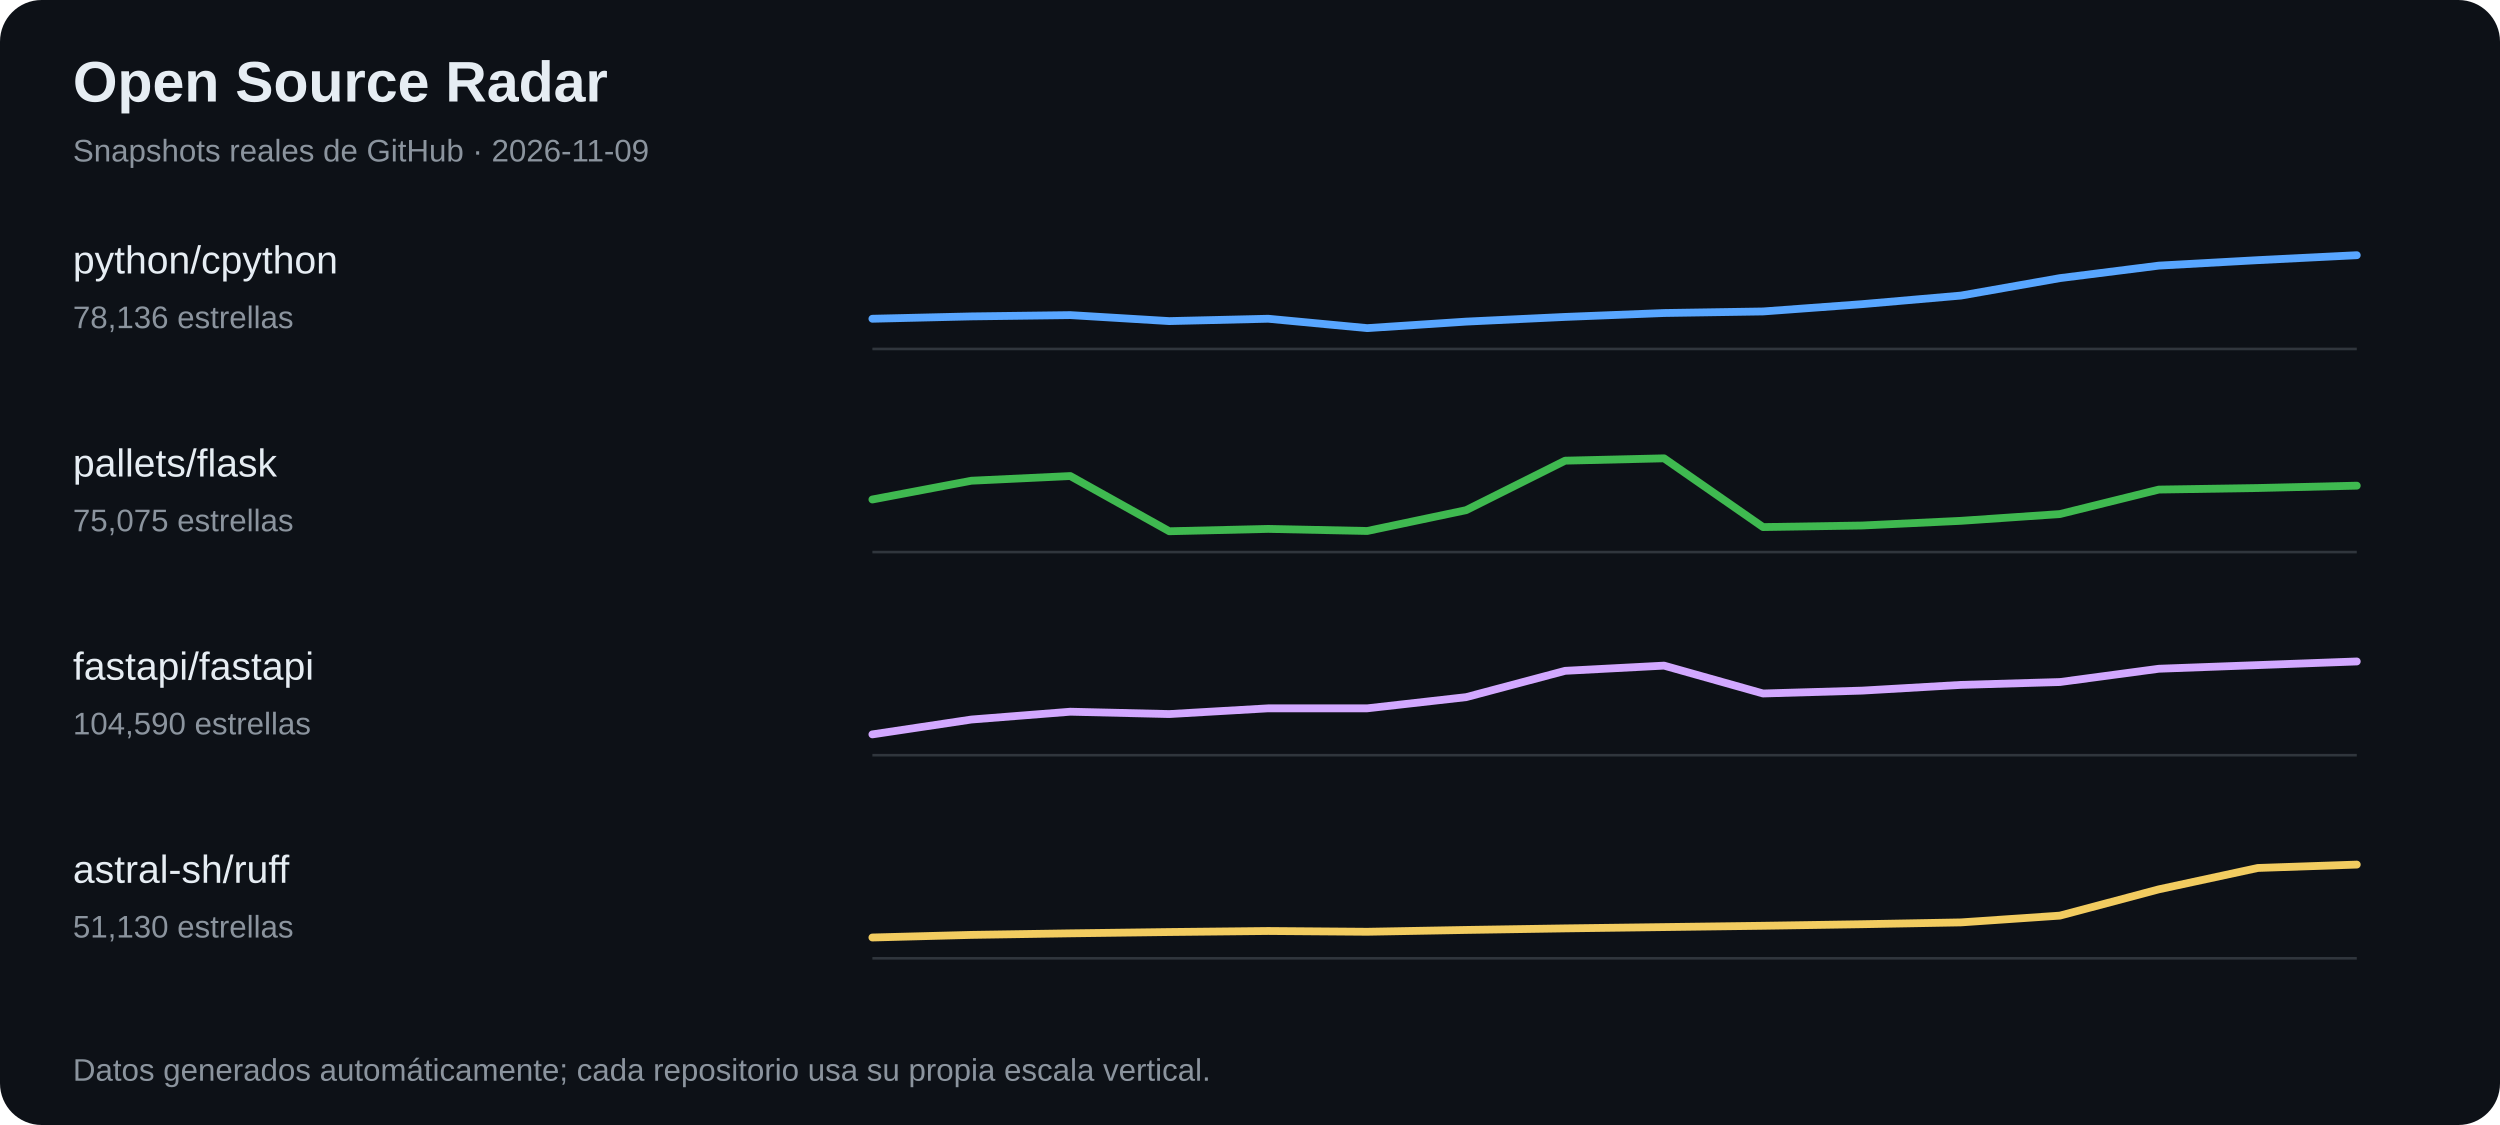
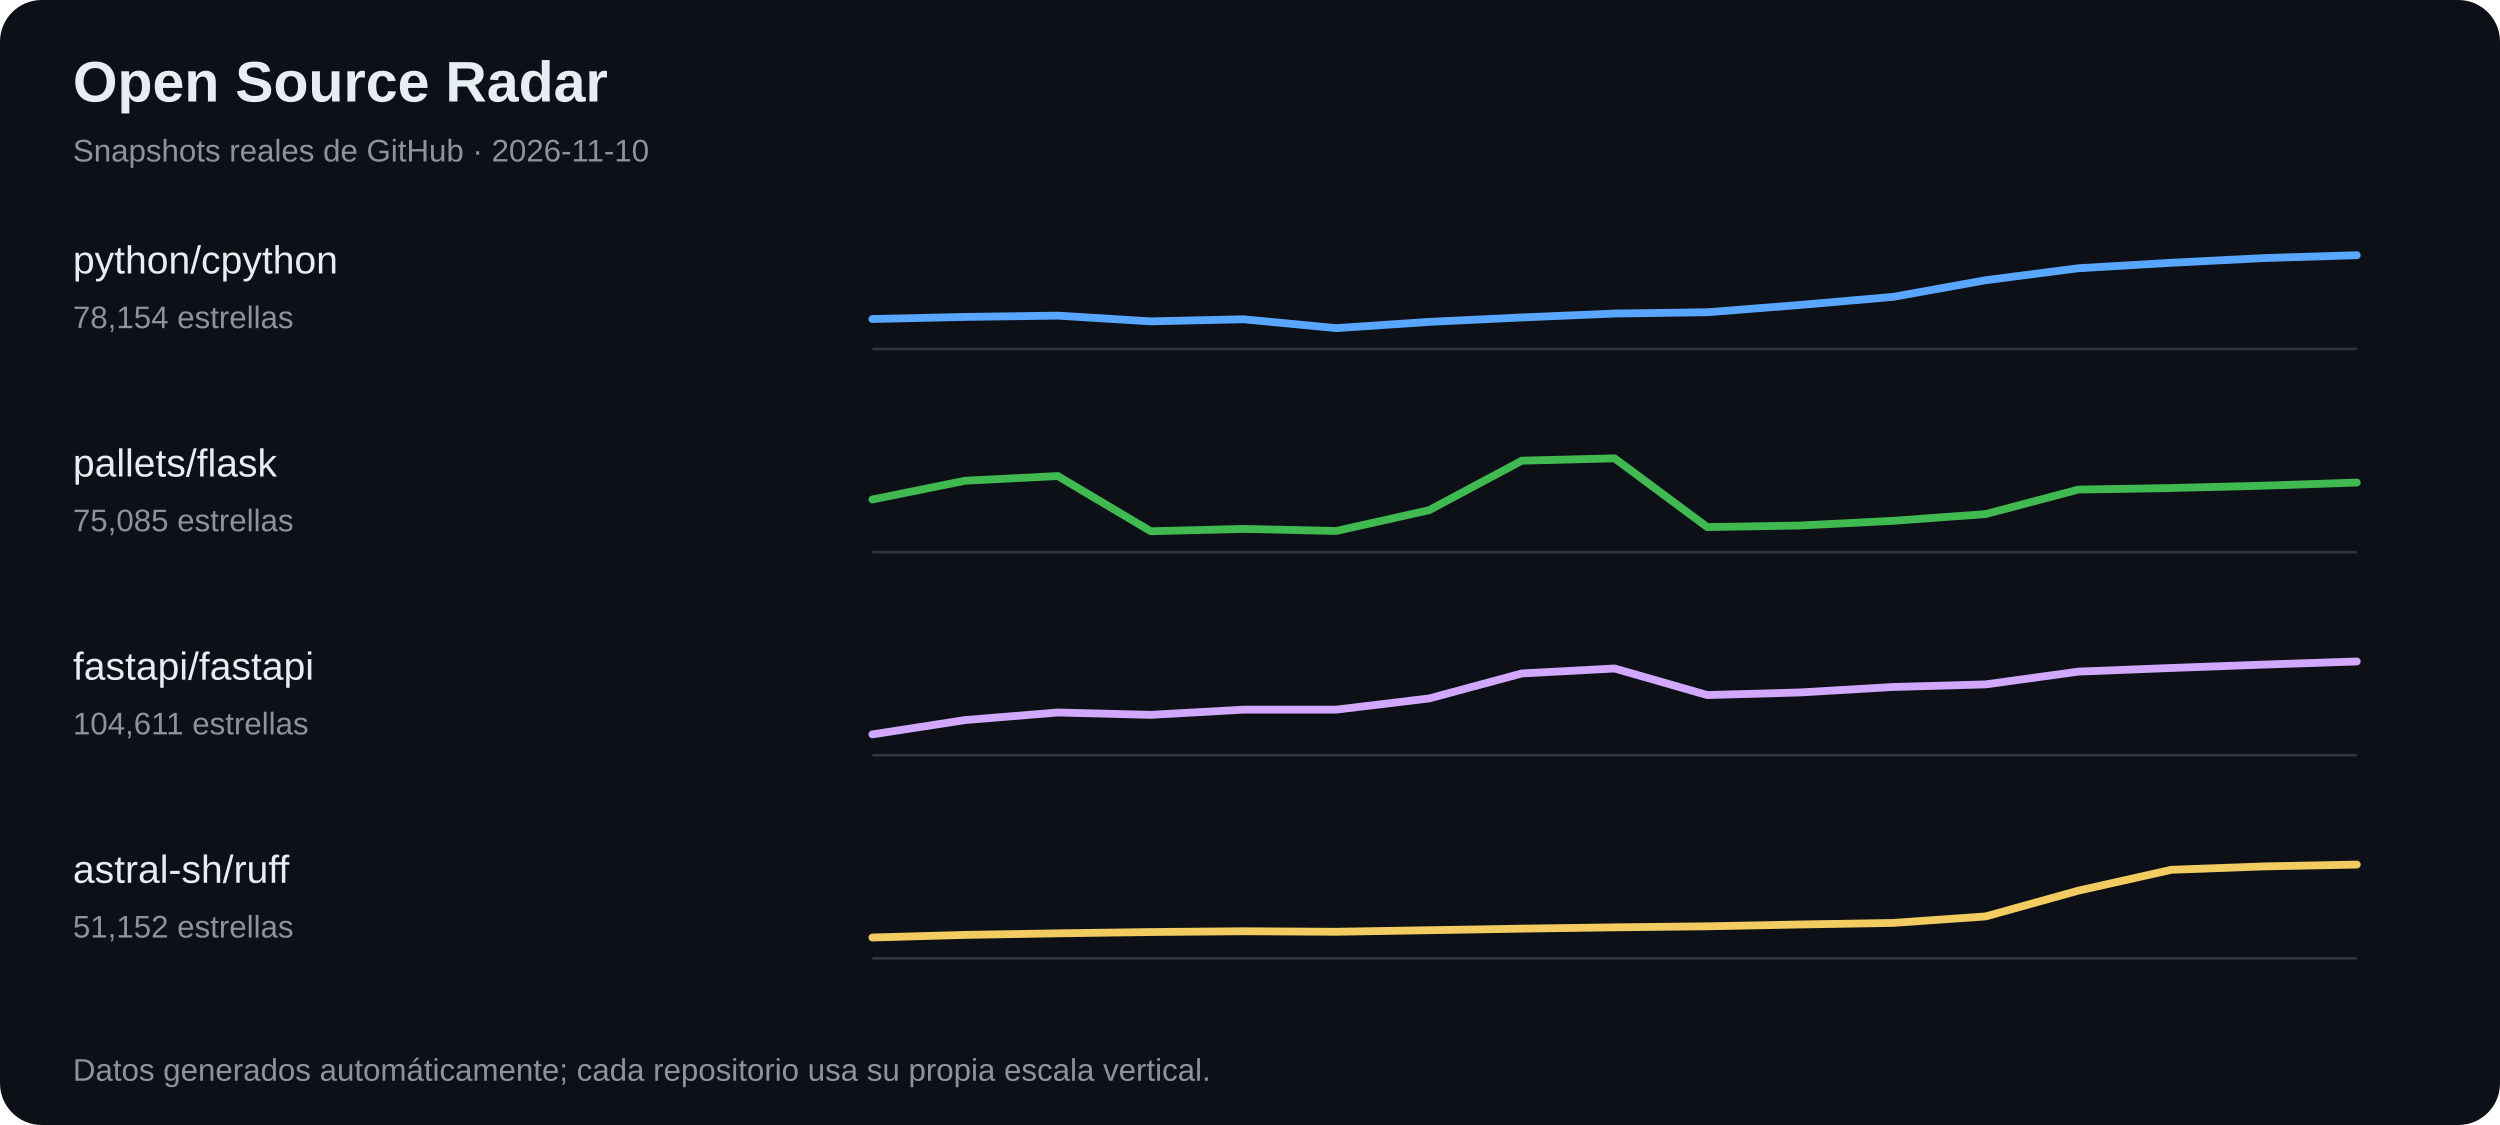
<svg xmlns="http://www.w3.org/2000/svg" width="960" height="432" viewBox="0 0 960 432" role="img" aria-label="Tendencias de estrellas en proyectos open source">
  <rect width="100%" height="100%" fill="#0d1117" rx="16" />
  <text x="28" y="39" font-family="Arial,sans-serif" font-size="22" font-weight="700" fill="#e6edf3">Open Source Radar</text>
-   <text x="28" y="62" font-family="Arial,sans-serif" font-size="12" fill="#8b949e">Snapshots reales de GitHub · 2026-11-09</text>
+   <text x="28" y="62" font-family="Arial,sans-serif" font-size="12" fill="#8b949e">Snapshots reales de GitHub · 2026-11-10</text>
  <text x="28" y="105" fill="#e6edf3" font-family="Arial,sans-serif" font-size="15">python/cpython</text>
-   <text x="28" y="126" fill="#8b949e" font-family="Arial,sans-serif" font-size="12">78,136 estrellas</text>
+   <text x="28" y="126" fill="#8b949e" font-family="Arial,sans-serif" font-size="12">78,154 estrellas</text>
  <line x1="335" y1="134" x2="905" y2="134" stroke="#30363d" />
-   <polyline points="335.0,122.4 373.0,121.5 411.0,121.0 449.0,123.3 487.0,122.4 525.0,126.0 563.0,123.5 601.0,121.7 639.0,120.2 677.0,119.6 715.0,116.8 753.0,113.5 791.0,106.8 829.0,102.0 867.0,99.9 905.0,98.0" fill="none" stroke="#58a6ff" stroke-width="3" stroke-linejoin="round" stroke-linecap="round" />
+   <polyline points="335.0,122.5 370.6,121.7 406.2,121.2 441.9,123.4 477.5,122.6 513.1,126.0 548.8,123.6 584.4,121.9 620.0,120.4 655.6,119.9 691.2,117.1 726.9,114.0 762.5,107.6 798.1,103.0 833.8,100.9 869.4,99.1 905.0,98.0" fill="none" stroke="#58a6ff" stroke-width="3" stroke-linejoin="round" stroke-linecap="round" />
  <text x="28" y="183" fill="#e6edf3" font-family="Arial,sans-serif" font-size="15">pallets/flask</text>
-   <text x="28" y="204" fill="#8b949e" font-family="Arial,sans-serif" font-size="12">75,075 estrellas</text>
+   <text x="28" y="204" fill="#8b949e" font-family="Arial,sans-serif" font-size="12">75,085 estrellas</text>
  <line x1="335" y1="212" x2="905" y2="212" stroke="#30363d" />
-   <polyline points="335.0,191.8 373.0,184.6 411.0,182.8 449.0,204.0 487.0,203.1 525.0,203.9 563.0,195.9 601.0,176.9 639.0,176.0 677.0,202.4 715.0,201.8 753.0,200.0 791.0,197.4 829.0,188.0 867.0,187.4 905.0,186.5" fill="none" stroke="#3fb950" stroke-width="3" stroke-linejoin="round" stroke-linecap="round" />
+   <polyline points="335.0,191.8 370.6,184.6 406.2,182.8 441.9,204.0 477.5,203.1 513.1,203.9 548.8,195.9 584.4,176.9 620.0,176.0 655.6,202.4 691.2,201.8 726.9,200.0 762.5,197.4 798.1,188.0 833.8,187.4 869.4,186.5 905.0,185.3" fill="none" stroke="#3fb950" stroke-width="3" stroke-linejoin="round" stroke-linecap="round" />
  <text x="28" y="261" fill="#e6edf3" font-family="Arial,sans-serif" font-size="15">fastapi/fastapi</text>
-   <text x="28" y="282" fill="#8b949e" font-family="Arial,sans-serif" font-size="12">104,590 estrellas</text>
+   <text x="28" y="282" fill="#8b949e" font-family="Arial,sans-serif" font-size="12">104,611 estrellas</text>
  <line x1="335" y1="290" x2="905" y2="290" stroke="#30363d" />
-   <polyline points="335.0,282.0 373.0,276.3 411.0,273.3 449.0,274.2 487.0,272.0 525.0,272.0 563.0,267.7 601.0,257.6 639.0,255.6 677.0,266.3 715.0,265.2 753.0,263.0 791.0,261.9 829.0,256.8 867.0,255.4 905.0,254.0" fill="none" stroke="#d2a8ff" stroke-width="3" stroke-linejoin="round" stroke-linecap="round" />
+   <polyline points="335.0,282.0 370.6,276.5 406.2,273.6 441.9,274.5 477.5,272.5 513.1,272.5 548.8,268.2 584.4,258.6 620.0,256.7 655.6,266.9 691.2,265.9 726.9,263.8 762.5,262.8 798.1,257.9 833.8,256.5 869.4,255.2 905.0,254.0" fill="none" stroke="#d2a8ff" stroke-width="3" stroke-linejoin="round" stroke-linecap="round" />
  <text x="28" y="339" fill="#e6edf3" font-family="Arial,sans-serif" font-size="15">astral-sh/ruff</text>
-   <text x="28" y="360" fill="#8b949e" font-family="Arial,sans-serif" font-size="12">51,130 estrellas</text>
+   <text x="28" y="360" fill="#8b949e" font-family="Arial,sans-serif" font-size="12">51,152 estrellas</text>
  <line x1="335" y1="368" x2="905" y2="368" stroke="#30363d" />
-   <polyline points="335.0,360.0 373.0,359.0 411.0,358.4 449.0,357.9 487.0,357.5 525.0,357.8 563.0,357.1 601.0,356.5 639.0,356.0 677.0,355.5 715.0,354.9 753.0,354.2 791.0,351.6 829.0,341.5 867.0,333.3 905.0,332.0" fill="none" stroke="#f2cc60" stroke-width="3" stroke-linejoin="round" stroke-linecap="round" />
+   <polyline points="335.0,360.0 370.6,359.0 406.2,358.4 441.9,357.9 477.5,357.6 513.1,357.8 548.8,357.2 584.4,356.6 620.0,356.1 655.6,355.7 691.2,355.0 726.9,354.4 762.5,351.9 798.1,342.0 833.8,334.0 869.4,332.7 905.0,332.0" fill="none" stroke="#f2cc60" stroke-width="3" stroke-linejoin="round" stroke-linecap="round" />
  <text x="28" y="415" fill="#8b949e" font-family="Arial,sans-serif" font-size="12">Datos generados automáticamente; cada repositorio usa su propia escala vertical.</text>
</svg>
